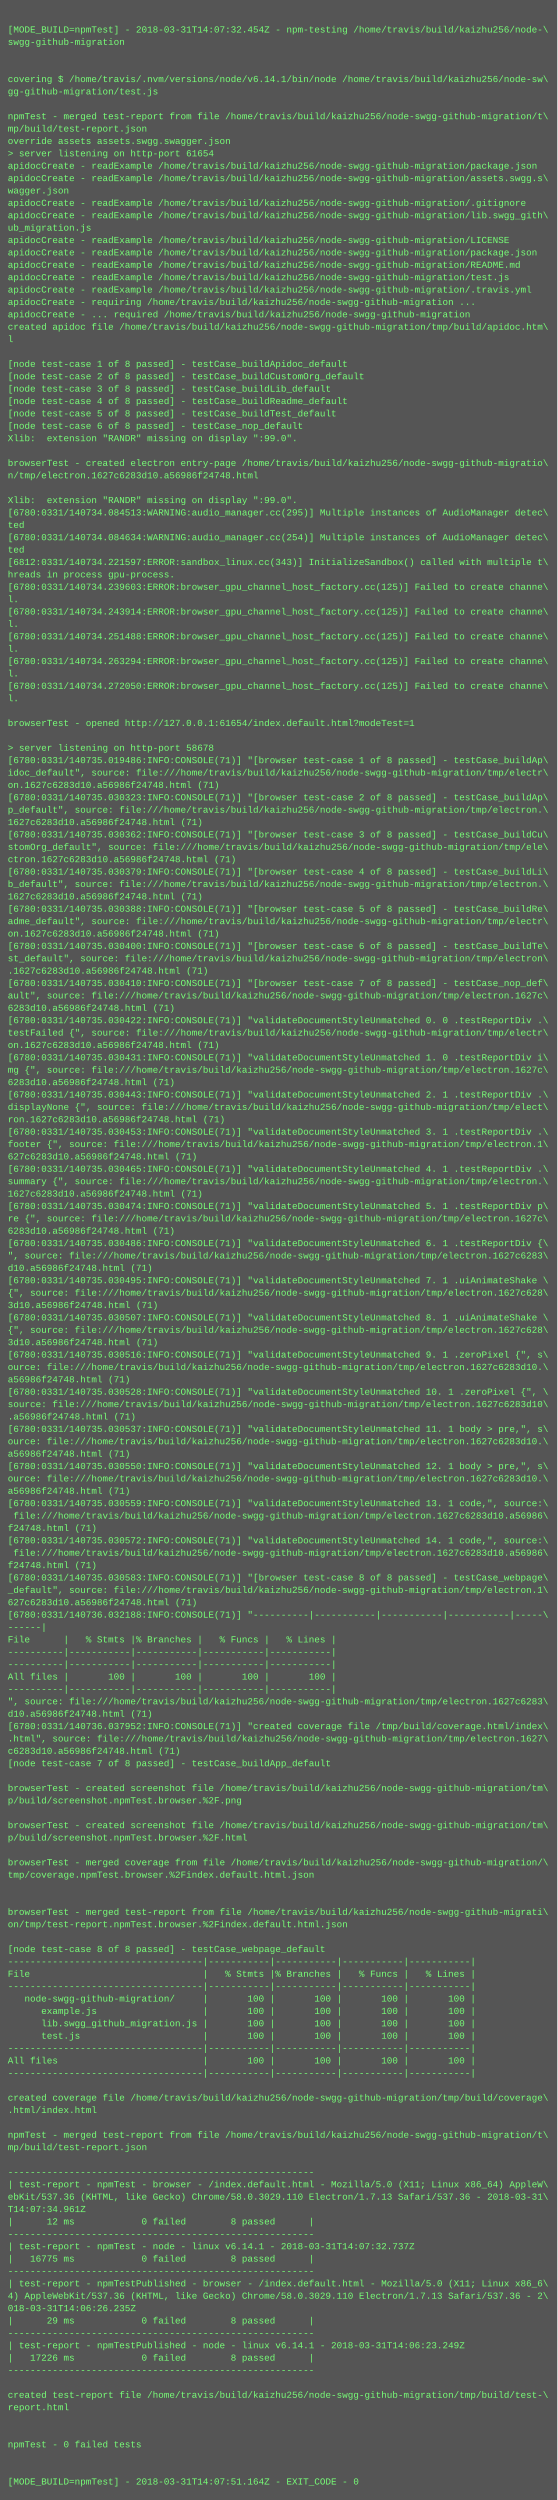
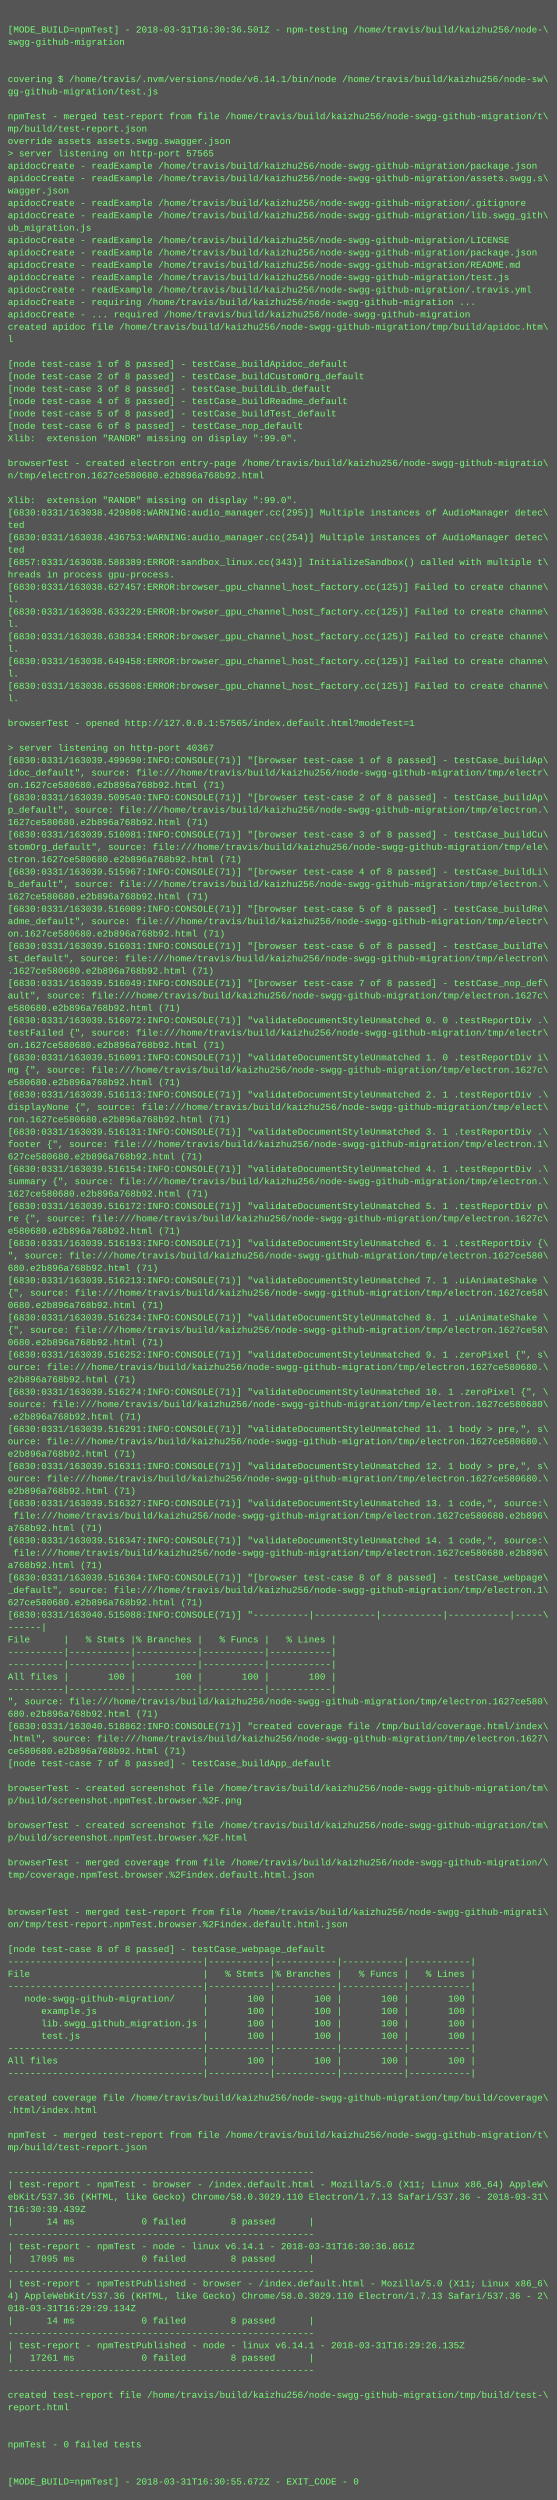
<svg xmlns="http://www.w3.org/2000/svg" height="3230" width="720">
  <rect height="3230" fill="#555" width="720" />
  <text fill="#7f7" font-family="Courier New" font-size="12" xml:space="preserve">
    <tspan x="10" y="26" />
-     <tspan x="10" y="42">[MODE_BUILD=npmTest] - 2018-03-31T14:07:32.454Z - npm-testing /home/travis/build/kaizhu256/node-\</tspan>
+     <tspan x="10" y="42">[MODE_BUILD=npmTest] - 2018-03-31T16:30:36.501Z - npm-testing /home/travis/build/kaizhu256/node-\</tspan>
    <tspan x="10" y="58">swgg-github-migration</tspan>
    <tspan x="10" y="74" />
    <tspan x="10" y="90" />
    <tspan x="10" y="106">covering $ /home/travis/.nvm/versions/node/v6.14.1/bin/node /home/travis/build/kaizhu256/node-sw\</tspan>
    <tspan x="10" y="122">gg-github-migration/test.js</tspan>
    <tspan x="10" y="138" />
    <tspan x="10" y="154">npmTest - merged test-report from file /home/travis/build/kaizhu256/node-swgg-github-migration/t\</tspan>
    <tspan x="10" y="170">mp/build/test-report.json</tspan>
    <tspan x="10" y="186">override assets assets.swgg.swagger.json</tspan>
-     <tspan x="10" y="202">&gt; server listening on http-port 61654</tspan>
+     <tspan x="10" y="202">&gt; server listening on http-port 57565</tspan>
    <tspan x="10" y="218">apidocCreate - readExample /home/travis/build/kaizhu256/node-swgg-github-migration/package.json</tspan>
    <tspan x="10" y="234">apidocCreate - readExample /home/travis/build/kaizhu256/node-swgg-github-migration/assets.swgg.s\</tspan>
    <tspan x="10" y="250">wagger.json</tspan>
    <tspan x="10" y="266">apidocCreate - readExample /home/travis/build/kaizhu256/node-swgg-github-migration/.gitignore</tspan>
    <tspan x="10" y="282">apidocCreate - readExample /home/travis/build/kaizhu256/node-swgg-github-migration/lib.swgg_gith\</tspan>
    <tspan x="10" y="298">ub_migration.js</tspan>
    <tspan x="10" y="314">apidocCreate - readExample /home/travis/build/kaizhu256/node-swgg-github-migration/LICENSE</tspan>
    <tspan x="10" y="330">apidocCreate - readExample /home/travis/build/kaizhu256/node-swgg-github-migration/package.json</tspan>
    <tspan x="10" y="346">apidocCreate - readExample /home/travis/build/kaizhu256/node-swgg-github-migration/README.md</tspan>
    <tspan x="10" y="362">apidocCreate - readExample /home/travis/build/kaizhu256/node-swgg-github-migration/test.js</tspan>
    <tspan x="10" y="378">apidocCreate - readExample /home/travis/build/kaizhu256/node-swgg-github-migration/.travis.yml</tspan>
    <tspan x="10" y="394">apidocCreate - requiring /home/travis/build/kaizhu256/node-swgg-github-migration ...</tspan>
    <tspan x="10" y="410">apidocCreate - ... required /home/travis/build/kaizhu256/node-swgg-github-migration</tspan>
    <tspan x="10" y="426">created apidoc file /home/travis/build/kaizhu256/node-swgg-github-migration/tmp/build/apidoc.htm\</tspan>
    <tspan x="10" y="442">l</tspan>
    <tspan x="10" y="458" />
    <tspan x="10" y="474">[node test-case 1 of 8 passed] - testCase_buildApidoc_default</tspan>
    <tspan x="10" y="490">[node test-case 2 of 8 passed] - testCase_buildCustomOrg_default</tspan>
    <tspan x="10" y="506">[node test-case 3 of 8 passed] - testCase_buildLib_default</tspan>
    <tspan x="10" y="522">[node test-case 4 of 8 passed] - testCase_buildReadme_default</tspan>
    <tspan x="10" y="538">[node test-case 5 of 8 passed] - testCase_buildTest_default</tspan>
    <tspan x="10" y="554">[node test-case 6 of 8 passed] - testCase_nop_default</tspan>
    <tspan x="10" y="570">Xlib:  extension "RANDR" missing on display ":99.0".</tspan>
    <tspan x="10" y="586" />
    <tspan x="10" y="602">browserTest - created electron entry-page /home/travis/build/kaizhu256/node-swgg-github-migratio\</tspan>
-     <tspan x="10" y="618">n/tmp/electron.1627c6283d10.a56986f24748.html</tspan>
+     <tspan x="10" y="618">n/tmp/electron.1627ce580680.e2b896a768b92.html</tspan>
    <tspan x="10" y="634" />
    <tspan x="10" y="650">Xlib:  extension "RANDR" missing on display ":99.0".</tspan>
-     <tspan x="10" y="666">[6780:0331/140734.084513:WARNING:audio_manager.cc(295)] Multiple instances of AudioManager detec\</tspan>
+     <tspan x="10" y="666">[6830:0331/163038.429808:WARNING:audio_manager.cc(295)] Multiple instances of AudioManager detec\</tspan>
    <tspan x="10" y="682">ted</tspan>
-     <tspan x="10" y="698">[6780:0331/140734.084634:WARNING:audio_manager.cc(254)] Multiple instances of AudioManager detec\</tspan>
+     <tspan x="10" y="698">[6830:0331/163038.436753:WARNING:audio_manager.cc(254)] Multiple instances of AudioManager detec\</tspan>
    <tspan x="10" y="714">ted</tspan>
-     <tspan x="10" y="730">[6812:0331/140734.221597:ERROR:sandbox_linux.cc(343)] InitializeSandbox() called with multiple t\</tspan>
+     <tspan x="10" y="730">[6857:0331/163038.588389:ERROR:sandbox_linux.cc(343)] InitializeSandbox() called with multiple t\</tspan>
    <tspan x="10" y="746">hreads in process gpu-process. </tspan>
-     <tspan x="10" y="762">[6780:0331/140734.239603:ERROR:browser_gpu_channel_host_factory.cc(125)] Failed to create channe\</tspan>
+     <tspan x="10" y="762">[6830:0331/163038.627457:ERROR:browser_gpu_channel_host_factory.cc(125)] Failed to create channe\</tspan>
    <tspan x="10" y="778">l.</tspan>
-     <tspan x="10" y="794">[6780:0331/140734.243914:ERROR:browser_gpu_channel_host_factory.cc(125)] Failed to create channe\</tspan>
+     <tspan x="10" y="794">[6830:0331/163038.633229:ERROR:browser_gpu_channel_host_factory.cc(125)] Failed to create channe\</tspan>
    <tspan x="10" y="810">l.</tspan>
-     <tspan x="10" y="826">[6780:0331/140734.251488:ERROR:browser_gpu_channel_host_factory.cc(125)] Failed to create channe\</tspan>
+     <tspan x="10" y="826">[6830:0331/163038.638334:ERROR:browser_gpu_channel_host_factory.cc(125)] Failed to create channe\</tspan>
    <tspan x="10" y="842">l.</tspan>
-     <tspan x="10" y="858">[6780:0331/140734.263294:ERROR:browser_gpu_channel_host_factory.cc(125)] Failed to create channe\</tspan>
+     <tspan x="10" y="858">[6830:0331/163038.649458:ERROR:browser_gpu_channel_host_factory.cc(125)] Failed to create channe\</tspan>
    <tspan x="10" y="874">l.</tspan>
-     <tspan x="10" y="890">[6780:0331/140734.272050:ERROR:browser_gpu_channel_host_factory.cc(125)] Failed to create channe\</tspan>
+     <tspan x="10" y="890">[6830:0331/163038.653608:ERROR:browser_gpu_channel_host_factory.cc(125)] Failed to create channe\</tspan>
    <tspan x="10" y="906">l.</tspan>
    <tspan x="10" y="922" />
-     <tspan x="10" y="938">browserTest - opened http://127.0.0.1:61654/index.default.html?modeTest=1</tspan>
+     <tspan x="10" y="938">browserTest - opened http://127.0.0.1:57565/index.default.html?modeTest=1</tspan>
    <tspan x="10" y="954" />
-     <tspan x="10" y="970">&gt; server listening on http-port 58678</tspan>
-     <tspan x="10" y="986">[6780:0331/140735.019486:INFO:CONSOLE(71)] "[browser test-case 1 of 8 passed] - testCase_buildAp\</tspan>
+     <tspan x="10" y="970">&gt; server listening on http-port 40367</tspan>
+     <tspan x="10" y="986">[6830:0331/163039.499690:INFO:CONSOLE(71)] "[browser test-case 1 of 8 passed] - testCase_buildAp\</tspan>
    <tspan x="10" y="1002">idoc_default", source: file:///home/travis/build/kaizhu256/node-swgg-github-migration/tmp/electr\</tspan>
-     <tspan x="10" y="1018">on.1627c6283d10.a56986f24748.html (71)</tspan>
-     <tspan x="10" y="1034">[6780:0331/140735.030323:INFO:CONSOLE(71)] "[browser test-case 2 of 8 passed] - testCase_buildAp\</tspan>
+     <tspan x="10" y="1018">on.1627ce580680.e2b896a768b92.html (71)</tspan>
+     <tspan x="10" y="1034">[6830:0331/163039.509540:INFO:CONSOLE(71)] "[browser test-case 2 of 8 passed] - testCase_buildAp\</tspan>
    <tspan x="10" y="1050">p_default", source: file:///home/travis/build/kaizhu256/node-swgg-github-migration/tmp/electron.\</tspan>
-     <tspan x="10" y="1066">1627c6283d10.a56986f24748.html (71)</tspan>
-     <tspan x="10" y="1082">[6780:0331/140735.030362:INFO:CONSOLE(71)] "[browser test-case 3 of 8 passed] - testCase_buildCu\</tspan>
+     <tspan x="10" y="1066">1627ce580680.e2b896a768b92.html (71)</tspan>
+     <tspan x="10" y="1082">[6830:0331/163039.510081:INFO:CONSOLE(71)] "[browser test-case 3 of 8 passed] - testCase_buildCu\</tspan>
    <tspan x="10" y="1098">stomOrg_default", source: file:///home/travis/build/kaizhu256/node-swgg-github-migration/tmp/ele\</tspan>
-     <tspan x="10" y="1114">ctron.1627c6283d10.a56986f24748.html (71)</tspan>
-     <tspan x="10" y="1130">[6780:0331/140735.030379:INFO:CONSOLE(71)] "[browser test-case 4 of 8 passed] - testCase_buildLi\</tspan>
+     <tspan x="10" y="1114">ctron.1627ce580680.e2b896a768b92.html (71)</tspan>
+     <tspan x="10" y="1130">[6830:0331/163039.515967:INFO:CONSOLE(71)] "[browser test-case 4 of 8 passed] - testCase_buildLi\</tspan>
    <tspan x="10" y="1146">b_default", source: file:///home/travis/build/kaizhu256/node-swgg-github-migration/tmp/electron.\</tspan>
-     <tspan x="10" y="1162">1627c6283d10.a56986f24748.html (71)</tspan>
-     <tspan x="10" y="1178">[6780:0331/140735.030388:INFO:CONSOLE(71)] "[browser test-case 5 of 8 passed] - testCase_buildRe\</tspan>
+     <tspan x="10" y="1162">1627ce580680.e2b896a768b92.html (71)</tspan>
+     <tspan x="10" y="1178">[6830:0331/163039.516009:INFO:CONSOLE(71)] "[browser test-case 5 of 8 passed] - testCase_buildRe\</tspan>
    <tspan x="10" y="1194">adme_default", source: file:///home/travis/build/kaizhu256/node-swgg-github-migration/tmp/electr\</tspan>
-     <tspan x="10" y="1210">on.1627c6283d10.a56986f24748.html (71)</tspan>
-     <tspan x="10" y="1226">[6780:0331/140735.030400:INFO:CONSOLE(71)] "[browser test-case 6 of 8 passed] - testCase_buildTe\</tspan>
+     <tspan x="10" y="1210">on.1627ce580680.e2b896a768b92.html (71)</tspan>
+     <tspan x="10" y="1226">[6830:0331/163039.516031:INFO:CONSOLE(71)] "[browser test-case 6 of 8 passed] - testCase_buildTe\</tspan>
    <tspan x="10" y="1242">st_default", source: file:///home/travis/build/kaizhu256/node-swgg-github-migration/tmp/electron\</tspan>
-     <tspan x="10" y="1258">.1627c6283d10.a56986f24748.html (71)</tspan>
-     <tspan x="10" y="1274">[6780:0331/140735.030410:INFO:CONSOLE(71)] "[browser test-case 7 of 8 passed] - testCase_nop_def\</tspan>
+     <tspan x="10" y="1258">.1627ce580680.e2b896a768b92.html (71)</tspan>
+     <tspan x="10" y="1274">[6830:0331/163039.516049:INFO:CONSOLE(71)] "[browser test-case 7 of 8 passed] - testCase_nop_def\</tspan>
    <tspan x="10" y="1290">ault", source: file:///home/travis/build/kaizhu256/node-swgg-github-migration/tmp/electron.1627c\</tspan>
-     <tspan x="10" y="1306">6283d10.a56986f24748.html (71)</tspan>
-     <tspan x="10" y="1322">[6780:0331/140735.030422:INFO:CONSOLE(71)] "validateDocumentStyleUnmatched 0. 0 .testReportDiv .\</tspan>
+     <tspan x="10" y="1306">e580680.e2b896a768b92.html (71)</tspan>
+     <tspan x="10" y="1322">[6830:0331/163039.516072:INFO:CONSOLE(71)] "validateDocumentStyleUnmatched 0. 0 .testReportDiv .\</tspan>
    <tspan x="10" y="1338">testFailed {", source: file:///home/travis/build/kaizhu256/node-swgg-github-migration/tmp/electr\</tspan>
-     <tspan x="10" y="1354">on.1627c6283d10.a56986f24748.html (71)</tspan>
-     <tspan x="10" y="1370">[6780:0331/140735.030431:INFO:CONSOLE(71)] "validateDocumentStyleUnmatched 1. 0 .testReportDiv i\</tspan>
+     <tspan x="10" y="1354">on.1627ce580680.e2b896a768b92.html (71)</tspan>
+     <tspan x="10" y="1370">[6830:0331/163039.516091:INFO:CONSOLE(71)] "validateDocumentStyleUnmatched 1. 0 .testReportDiv i\</tspan>
    <tspan x="10" y="1386">mg {", source: file:///home/travis/build/kaizhu256/node-swgg-github-migration/tmp/electron.1627c\</tspan>
-     <tspan x="10" y="1402">6283d10.a56986f24748.html (71)</tspan>
-     <tspan x="10" y="1418">[6780:0331/140735.030443:INFO:CONSOLE(71)] "validateDocumentStyleUnmatched 2. 1 .testReportDiv .\</tspan>
+     <tspan x="10" y="1402">e580680.e2b896a768b92.html (71)</tspan>
+     <tspan x="10" y="1418">[6830:0331/163039.516113:INFO:CONSOLE(71)] "validateDocumentStyleUnmatched 2. 1 .testReportDiv .\</tspan>
    <tspan x="10" y="1434">displayNone {", source: file:///home/travis/build/kaizhu256/node-swgg-github-migration/tmp/elect\</tspan>
-     <tspan x="10" y="1450">ron.1627c6283d10.a56986f24748.html (71)</tspan>
-     <tspan x="10" y="1466">[6780:0331/140735.030453:INFO:CONSOLE(71)] "validateDocumentStyleUnmatched 3. 1 .testReportDiv .\</tspan>
+     <tspan x="10" y="1450">ron.1627ce580680.e2b896a768b92.html (71)</tspan>
+     <tspan x="10" y="1466">[6830:0331/163039.516131:INFO:CONSOLE(71)] "validateDocumentStyleUnmatched 3. 1 .testReportDiv .\</tspan>
    <tspan x="10" y="1482">footer {", source: file:///home/travis/build/kaizhu256/node-swgg-github-migration/tmp/electron.1\</tspan>
-     <tspan x="10" y="1498">627c6283d10.a56986f24748.html (71)</tspan>
-     <tspan x="10" y="1514">[6780:0331/140735.030465:INFO:CONSOLE(71)] "validateDocumentStyleUnmatched 4. 1 .testReportDiv .\</tspan>
+     <tspan x="10" y="1498">627ce580680.e2b896a768b92.html (71)</tspan>
+     <tspan x="10" y="1514">[6830:0331/163039.516154:INFO:CONSOLE(71)] "validateDocumentStyleUnmatched 4. 1 .testReportDiv .\</tspan>
    <tspan x="10" y="1530">summary {", source: file:///home/travis/build/kaizhu256/node-swgg-github-migration/tmp/electron.\</tspan>
-     <tspan x="10" y="1546">1627c6283d10.a56986f24748.html (71)</tspan>
-     <tspan x="10" y="1562">[6780:0331/140735.030474:INFO:CONSOLE(71)] "validateDocumentStyleUnmatched 5. 1 .testReportDiv p\</tspan>
+     <tspan x="10" y="1546">1627ce580680.e2b896a768b92.html (71)</tspan>
+     <tspan x="10" y="1562">[6830:0331/163039.516172:INFO:CONSOLE(71)] "validateDocumentStyleUnmatched 5. 1 .testReportDiv p\</tspan>
    <tspan x="10" y="1578">re {", source: file:///home/travis/build/kaizhu256/node-swgg-github-migration/tmp/electron.1627c\</tspan>
-     <tspan x="10" y="1594">6283d10.a56986f24748.html (71)</tspan>
-     <tspan x="10" y="1610">[6780:0331/140735.030486:INFO:CONSOLE(71)] "validateDocumentStyleUnmatched 6. 1 .testReportDiv {\</tspan>
-     <tspan x="10" y="1626">", source: file:///home/travis/build/kaizhu256/node-swgg-github-migration/tmp/electron.1627c6283\</tspan>
-     <tspan x="10" y="1642">d10.a56986f24748.html (71)</tspan>
-     <tspan x="10" y="1658">[6780:0331/140735.030495:INFO:CONSOLE(71)] "validateDocumentStyleUnmatched 7. 1 .uiAnimateShake \</tspan>
-     <tspan x="10" y="1674">{", source: file:///home/travis/build/kaizhu256/node-swgg-github-migration/tmp/electron.1627c628\</tspan>
-     <tspan x="10" y="1690">3d10.a56986f24748.html (71)</tspan>
-     <tspan x="10" y="1706">[6780:0331/140735.030507:INFO:CONSOLE(71)] "validateDocumentStyleUnmatched 8. 1 .uiAnimateShake \</tspan>
-     <tspan x="10" y="1722">{", source: file:///home/travis/build/kaizhu256/node-swgg-github-migration/tmp/electron.1627c628\</tspan>
-     <tspan x="10" y="1738">3d10.a56986f24748.html (71)</tspan>
-     <tspan x="10" y="1754">[6780:0331/140735.030516:INFO:CONSOLE(71)] "validateDocumentStyleUnmatched 9. 1 .zeroPixel {", s\</tspan>
-     <tspan x="10" y="1770">ource: file:///home/travis/build/kaizhu256/node-swgg-github-migration/tmp/electron.1627c6283d10.\</tspan>
-     <tspan x="10" y="1786">a56986f24748.html (71)</tspan>
-     <tspan x="10" y="1802">[6780:0331/140735.030528:INFO:CONSOLE(71)] "validateDocumentStyleUnmatched 10. 1 .zeroPixel {", \</tspan>
-     <tspan x="10" y="1818">source: file:///home/travis/build/kaizhu256/node-swgg-github-migration/tmp/electron.1627c6283d10\</tspan>
-     <tspan x="10" y="1834">.a56986f24748.html (71)</tspan>
-     <tspan x="10" y="1850">[6780:0331/140735.030537:INFO:CONSOLE(71)] "validateDocumentStyleUnmatched 11. 1 body &gt; pre,", s\</tspan>
-     <tspan x="10" y="1866">ource: file:///home/travis/build/kaizhu256/node-swgg-github-migration/tmp/electron.1627c6283d10.\</tspan>
-     <tspan x="10" y="1882">a56986f24748.html (71)</tspan>
-     <tspan x="10" y="1898">[6780:0331/140735.030550:INFO:CONSOLE(71)] "validateDocumentStyleUnmatched 12. 1 body &gt; pre,", s\</tspan>
-     <tspan x="10" y="1914">ource: file:///home/travis/build/kaizhu256/node-swgg-github-migration/tmp/electron.1627c6283d10.\</tspan>
-     <tspan x="10" y="1930">a56986f24748.html (71)</tspan>
-     <tspan x="10" y="1946">[6780:0331/140735.030559:INFO:CONSOLE(71)] "validateDocumentStyleUnmatched 13. 1 code,", source:\</tspan>
-     <tspan x="10" y="1962"> file:///home/travis/build/kaizhu256/node-swgg-github-migration/tmp/electron.1627c6283d10.a56986\</tspan>
-     <tspan x="10" y="1978">f24748.html (71)</tspan>
-     <tspan x="10" y="1994">[6780:0331/140735.030572:INFO:CONSOLE(71)] "validateDocumentStyleUnmatched 14. 1 code,", source:\</tspan>
-     <tspan x="10" y="2010"> file:///home/travis/build/kaizhu256/node-swgg-github-migration/tmp/electron.1627c6283d10.a56986\</tspan>
-     <tspan x="10" y="2026">f24748.html (71)</tspan>
-     <tspan x="10" y="2042">[6780:0331/140735.030583:INFO:CONSOLE(71)] "[browser test-case 8 of 8 passed] - testCase_webpage\</tspan>
+     <tspan x="10" y="1594">e580680.e2b896a768b92.html (71)</tspan>
+     <tspan x="10" y="1610">[6830:0331/163039.516193:INFO:CONSOLE(71)] "validateDocumentStyleUnmatched 6. 1 .testReportDiv {\</tspan>
+     <tspan x="10" y="1626">", source: file:///home/travis/build/kaizhu256/node-swgg-github-migration/tmp/electron.1627ce580\</tspan>
+     <tspan x="10" y="1642">680.e2b896a768b92.html (71)</tspan>
+     <tspan x="10" y="1658">[6830:0331/163039.516213:INFO:CONSOLE(71)] "validateDocumentStyleUnmatched 7. 1 .uiAnimateShake \</tspan>
+     <tspan x="10" y="1674">{", source: file:///home/travis/build/kaizhu256/node-swgg-github-migration/tmp/electron.1627ce58\</tspan>
+     <tspan x="10" y="1690">0680.e2b896a768b92.html (71)</tspan>
+     <tspan x="10" y="1706">[6830:0331/163039.516234:INFO:CONSOLE(71)] "validateDocumentStyleUnmatched 8. 1 .uiAnimateShake \</tspan>
+     <tspan x="10" y="1722">{", source: file:///home/travis/build/kaizhu256/node-swgg-github-migration/tmp/electron.1627ce58\</tspan>
+     <tspan x="10" y="1738">0680.e2b896a768b92.html (71)</tspan>
+     <tspan x="10" y="1754">[6830:0331/163039.516252:INFO:CONSOLE(71)] "validateDocumentStyleUnmatched 9. 1 .zeroPixel {", s\</tspan>
+     <tspan x="10" y="1770">ource: file:///home/travis/build/kaizhu256/node-swgg-github-migration/tmp/electron.1627ce580680.\</tspan>
+     <tspan x="10" y="1786">e2b896a768b92.html (71)</tspan>
+     <tspan x="10" y="1802">[6830:0331/163039.516274:INFO:CONSOLE(71)] "validateDocumentStyleUnmatched 10. 1 .zeroPixel {", \</tspan>
+     <tspan x="10" y="1818">source: file:///home/travis/build/kaizhu256/node-swgg-github-migration/tmp/electron.1627ce580680\</tspan>
+     <tspan x="10" y="1834">.e2b896a768b92.html (71)</tspan>
+     <tspan x="10" y="1850">[6830:0331/163039.516291:INFO:CONSOLE(71)] "validateDocumentStyleUnmatched 11. 1 body &gt; pre,", s\</tspan>
+     <tspan x="10" y="1866">ource: file:///home/travis/build/kaizhu256/node-swgg-github-migration/tmp/electron.1627ce580680.\</tspan>
+     <tspan x="10" y="1882">e2b896a768b92.html (71)</tspan>
+     <tspan x="10" y="1898">[6830:0331/163039.516311:INFO:CONSOLE(71)] "validateDocumentStyleUnmatched 12. 1 body &gt; pre,", s\</tspan>
+     <tspan x="10" y="1914">ource: file:///home/travis/build/kaizhu256/node-swgg-github-migration/tmp/electron.1627ce580680.\</tspan>
+     <tspan x="10" y="1930">e2b896a768b92.html (71)</tspan>
+     <tspan x="10" y="1946">[6830:0331/163039.516327:INFO:CONSOLE(71)] "validateDocumentStyleUnmatched 13. 1 code,", source:\</tspan>
+     <tspan x="10" y="1962"> file:///home/travis/build/kaizhu256/node-swgg-github-migration/tmp/electron.1627ce580680.e2b896\</tspan>
+     <tspan x="10" y="1978">a768b92.html (71)</tspan>
+     <tspan x="10" y="1994">[6830:0331/163039.516347:INFO:CONSOLE(71)] "validateDocumentStyleUnmatched 14. 1 code,", source:\</tspan>
+     <tspan x="10" y="2010"> file:///home/travis/build/kaizhu256/node-swgg-github-migration/tmp/electron.1627ce580680.e2b896\</tspan>
+     <tspan x="10" y="2026">a768b92.html (71)</tspan>
+     <tspan x="10" y="2042">[6830:0331/163039.516364:INFO:CONSOLE(71)] "[browser test-case 8 of 8 passed] - testCase_webpage\</tspan>
    <tspan x="10" y="2058">_default", source: file:///home/travis/build/kaizhu256/node-swgg-github-migration/tmp/electron.1\</tspan>
-     <tspan x="10" y="2074">627c6283d10.a56986f24748.html (71)</tspan>
-     <tspan x="10" y="2090">[6780:0331/140736.032188:INFO:CONSOLE(71)] "----------|-----------|-----------|-----------|-----\</tspan>
+     <tspan x="10" y="2074">627ce580680.e2b896a768b92.html (71)</tspan>
+     <tspan x="10" y="2090">[6830:0331/163040.515088:INFO:CONSOLE(71)] "----------|-----------|-----------|-----------|-----\</tspan>
    <tspan x="10" y="2106">------|</tspan>
    <tspan x="10" y="2122">File      |   % Stmts |% Branches |   % Funcs |   % Lines |</tspan>
    <tspan x="10" y="2138">----------|-----------|-----------|-----------|-----------|</tspan>
    <tspan x="10" y="2154">----------|-----------|-----------|-----------|-----------|</tspan>
    <tspan x="10" y="2170">All files |       100 |       100 |       100 |       100 |</tspan>
    <tspan x="10" y="2186">----------|-----------|-----------|-----------|-----------|</tspan>
-     <tspan x="10" y="2202">", source: file:///home/travis/build/kaizhu256/node-swgg-github-migration/tmp/electron.1627c6283\</tspan>
-     <tspan x="10" y="2218">d10.a56986f24748.html (71)</tspan>
-     <tspan x="10" y="2234">[6780:0331/140736.037952:INFO:CONSOLE(71)] "created coverage file /tmp/build/coverage.html/index\</tspan>
+     <tspan x="10" y="2202">", source: file:///home/travis/build/kaizhu256/node-swgg-github-migration/tmp/electron.1627ce580\</tspan>
+     <tspan x="10" y="2218">680.e2b896a768b92.html (71)</tspan>
+     <tspan x="10" y="2234">[6830:0331/163040.518862:INFO:CONSOLE(71)] "created coverage file /tmp/build/coverage.html/index\</tspan>
    <tspan x="10" y="2250">.html", source: file:///home/travis/build/kaizhu256/node-swgg-github-migration/tmp/electron.1627\</tspan>
-     <tspan x="10" y="2266">c6283d10.a56986f24748.html (71)</tspan>
+     <tspan x="10" y="2266">ce580680.e2b896a768b92.html (71)</tspan>
    <tspan x="10" y="2282">[node test-case 7 of 8 passed] - testCase_buildApp_default</tspan>
    <tspan x="10" y="2298" />
    <tspan x="10" y="2314">browserTest - created screenshot file /home/travis/build/kaizhu256/node-swgg-github-migration/tm\</tspan>
    <tspan x="10" y="2330">p/build/screenshot.npmTest.browser.%2F.png</tspan>
    <tspan x="10" y="2346" />
    <tspan x="10" y="2362">browserTest - created screenshot file /home/travis/build/kaizhu256/node-swgg-github-migration/tm\</tspan>
    <tspan x="10" y="2378">p/build/screenshot.npmTest.browser.%2F.html</tspan>
    <tspan x="10" y="2394" />
    <tspan x="10" y="2410">browserTest - merged coverage from file /home/travis/build/kaizhu256/node-swgg-github-migration/\</tspan>
    <tspan x="10" y="2426">tmp/coverage.npmTest.browser.%2Findex.default.html.json</tspan>
    <tspan x="10" y="2442" />
    <tspan x="10" y="2458" />
    <tspan x="10" y="2474">browserTest - merged test-report from file /home/travis/build/kaizhu256/node-swgg-github-migrati\</tspan>
    <tspan x="10" y="2490">on/tmp/test-report.npmTest.browser.%2Findex.default.html.json</tspan>
    <tspan x="10" y="2506" />
    <tspan x="10" y="2522">[node test-case 8 of 8 passed] - testCase_webpage_default</tspan>
    <tspan x="10" y="2538">-----------------------------------|-----------|-----------|-----------|-----------|</tspan>
    <tspan x="10" y="2554">File                               |   % Stmts |% Branches |   % Funcs |   % Lines |</tspan>
    <tspan x="10" y="2570">-----------------------------------|-----------|-----------|-----------|-----------|</tspan>
    <tspan x="10" y="2586">   node-swgg-github-migration/     |       100 |       100 |       100 |       100 |</tspan>
    <tspan x="10" y="2602">      example.js                   |       100 |       100 |       100 |       100 |</tspan>
    <tspan x="10" y="2618">      lib.swgg_github_migration.js |       100 |       100 |       100 |       100 |</tspan>
    <tspan x="10" y="2634">      test.js                      |       100 |       100 |       100 |       100 |</tspan>
    <tspan x="10" y="2650">-----------------------------------|-----------|-----------|-----------|-----------|</tspan>
    <tspan x="10" y="2666">All files                          |       100 |       100 |       100 |       100 |</tspan>
    <tspan x="10" y="2682">-----------------------------------|-----------|-----------|-----------|-----------|</tspan>
    <tspan x="10" y="2698" />
    <tspan x="10" y="2714">created coverage file /home/travis/build/kaizhu256/node-swgg-github-migration/tmp/build/coverage\</tspan>
    <tspan x="10" y="2730">.html/index.html</tspan>
    <tspan x="10" y="2746" />
    <tspan x="10" y="2762">npmTest - merged test-report from file /home/travis/build/kaizhu256/node-swgg-github-migration/t\</tspan>
    <tspan x="10" y="2778">mp/build/test-report.json</tspan>
    <tspan x="10" y="2794" />
    <tspan x="10" y="2810">-------------------------------------------------------</tspan>
    <tspan x="10" y="2826">| test-report - npmTest - browser - /index.default.html - Mozilla/5.0 (X11; Linux x86_64) AppleW\</tspan>
    <tspan x="10" y="2842">ebKit/537.36 (KHTML, like Gecko) Chrome/58.0.3029.110 Electron/1.7.13 Safari/537.36 - 2018-03-31\</tspan>
-     <tspan x="10" y="2858">T14:07:34.961Z</tspan>
-     <tspan x="10" y="2874">|      12 ms            0 failed        8 passed      |</tspan>
+     <tspan x="10" y="2858">T16:30:39.439Z</tspan>
+     <tspan x="10" y="2874">|      14 ms            0 failed        8 passed      |</tspan>
    <tspan x="10" y="2890">-------------------------------------------------------</tspan>
-     <tspan x="10" y="2906">| test-report - npmTest - node - linux v6.14.1 - 2018-03-31T14:07:32.737Z</tspan>
-     <tspan x="10" y="2922">|   16775 ms            0 failed        8 passed      |</tspan>
+     <tspan x="10" y="2906">| test-report - npmTest - node - linux v6.14.1 - 2018-03-31T16:30:36.861Z</tspan>
+     <tspan x="10" y="2922">|   17095 ms            0 failed        8 passed      |</tspan>
    <tspan x="10" y="2938">-------------------------------------------------------</tspan>
    <tspan x="10" y="2954">| test-report - npmTestPublished - browser - /index.default.html - Mozilla/5.0 (X11; Linux x86_6\</tspan>
    <tspan x="10" y="2970">4) AppleWebKit/537.36 (KHTML, like Gecko) Chrome/58.0.3029.110 Electron/1.7.13 Safari/537.36 - 2\</tspan>
-     <tspan x="10" y="2986">018-03-31T14:06:26.235Z</tspan>
-     <tspan x="10" y="3002">|      29 ms            0 failed        8 passed      |</tspan>
+     <tspan x="10" y="2986">018-03-31T16:29:29.134Z</tspan>
+     <tspan x="10" y="3002">|      14 ms            0 failed        8 passed      |</tspan>
    <tspan x="10" y="3018">-------------------------------------------------------</tspan>
-     <tspan x="10" y="3034">| test-report - npmTestPublished - node - linux v6.14.1 - 2018-03-31T14:06:23.249Z</tspan>
-     <tspan x="10" y="3050">|   17226 ms            0 failed        8 passed      |</tspan>
+     <tspan x="10" y="3034">| test-report - npmTestPublished - node - linux v6.14.1 - 2018-03-31T16:29:26.135Z</tspan>
+     <tspan x="10" y="3050">|   17261 ms            0 failed        8 passed      |</tspan>
    <tspan x="10" y="3066">-------------------------------------------------------</tspan>
    <tspan x="10" y="3082" />
    <tspan x="10" y="3098">created test-report file /home/travis/build/kaizhu256/node-swgg-github-migration/tmp/build/test-\</tspan>
    <tspan x="10" y="3114">report.html</tspan>
    <tspan x="10" y="3130" />
    <tspan x="10" y="3146" />
    <tspan x="10" y="3162">npmTest - 0 failed tests</tspan>
    <tspan x="10" y="3178" />
    <tspan x="10" y="3194" />
-     <tspan x="10" y="3210">[MODE_BUILD=npmTest] - 2018-03-31T14:07:51.164Z - EXIT_CODE - 0</tspan>
+     <tspan x="10" y="3210">[MODE_BUILD=npmTest] - 2018-03-31T16:30:55.672Z - EXIT_CODE - 0</tspan>
  </text>
</svg>
